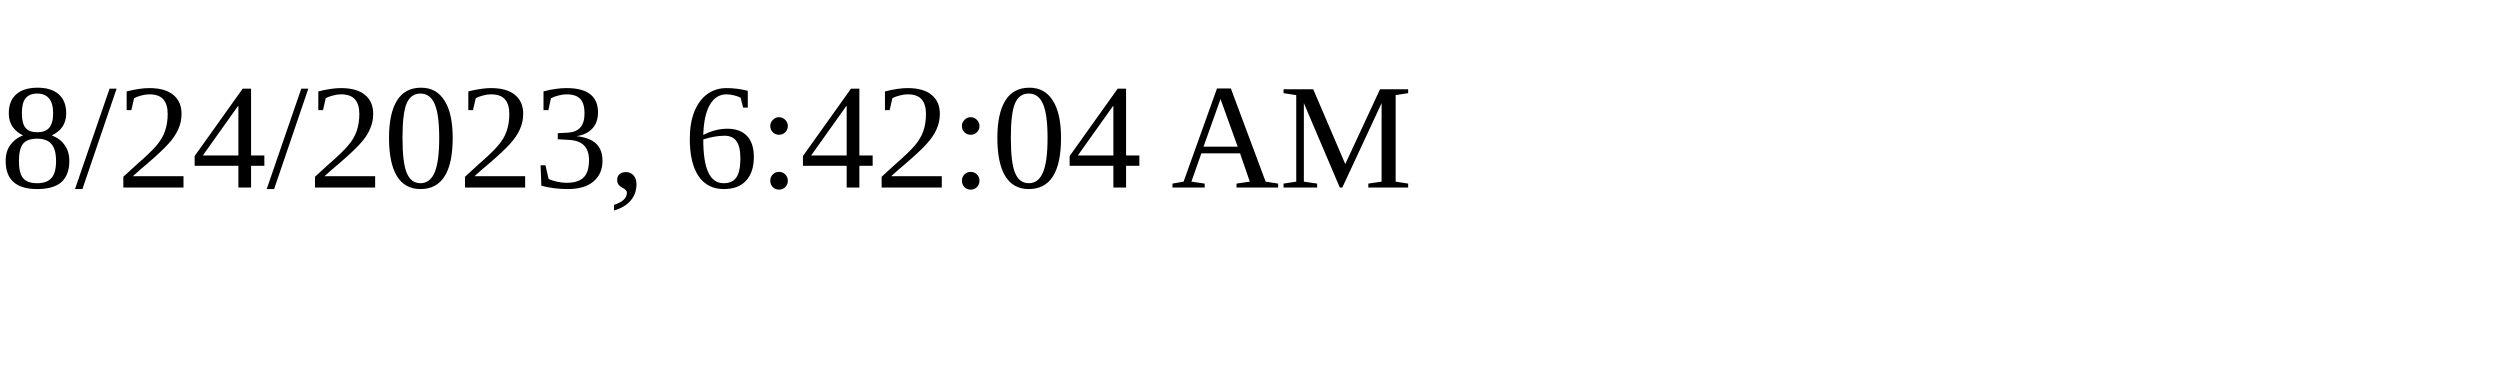
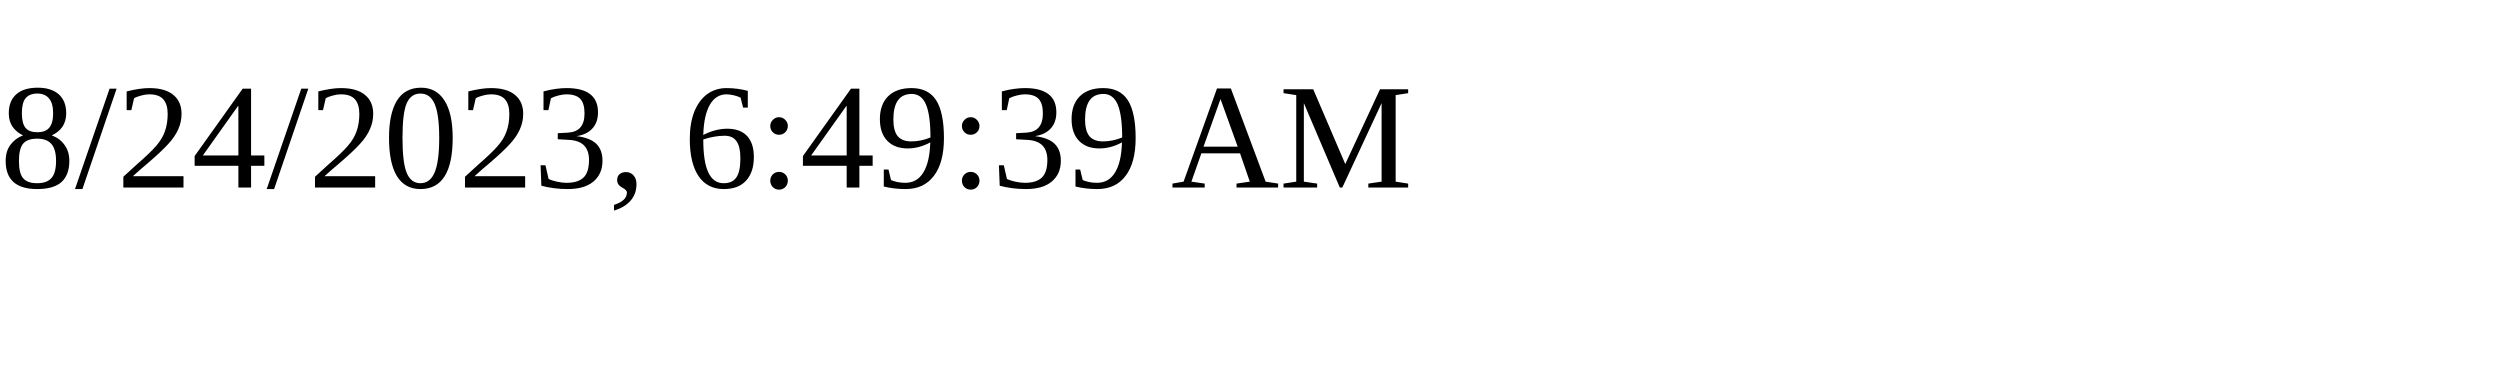
<svg xmlns="http://www.w3.org/2000/svg" height="30" width="200">
-   <text x="0" y="15">8/24/2023, 6:42:04 AM</text>
+   <text x="0" y="15">8/24/2023, 6:49:39 AM</text>
</svg>
